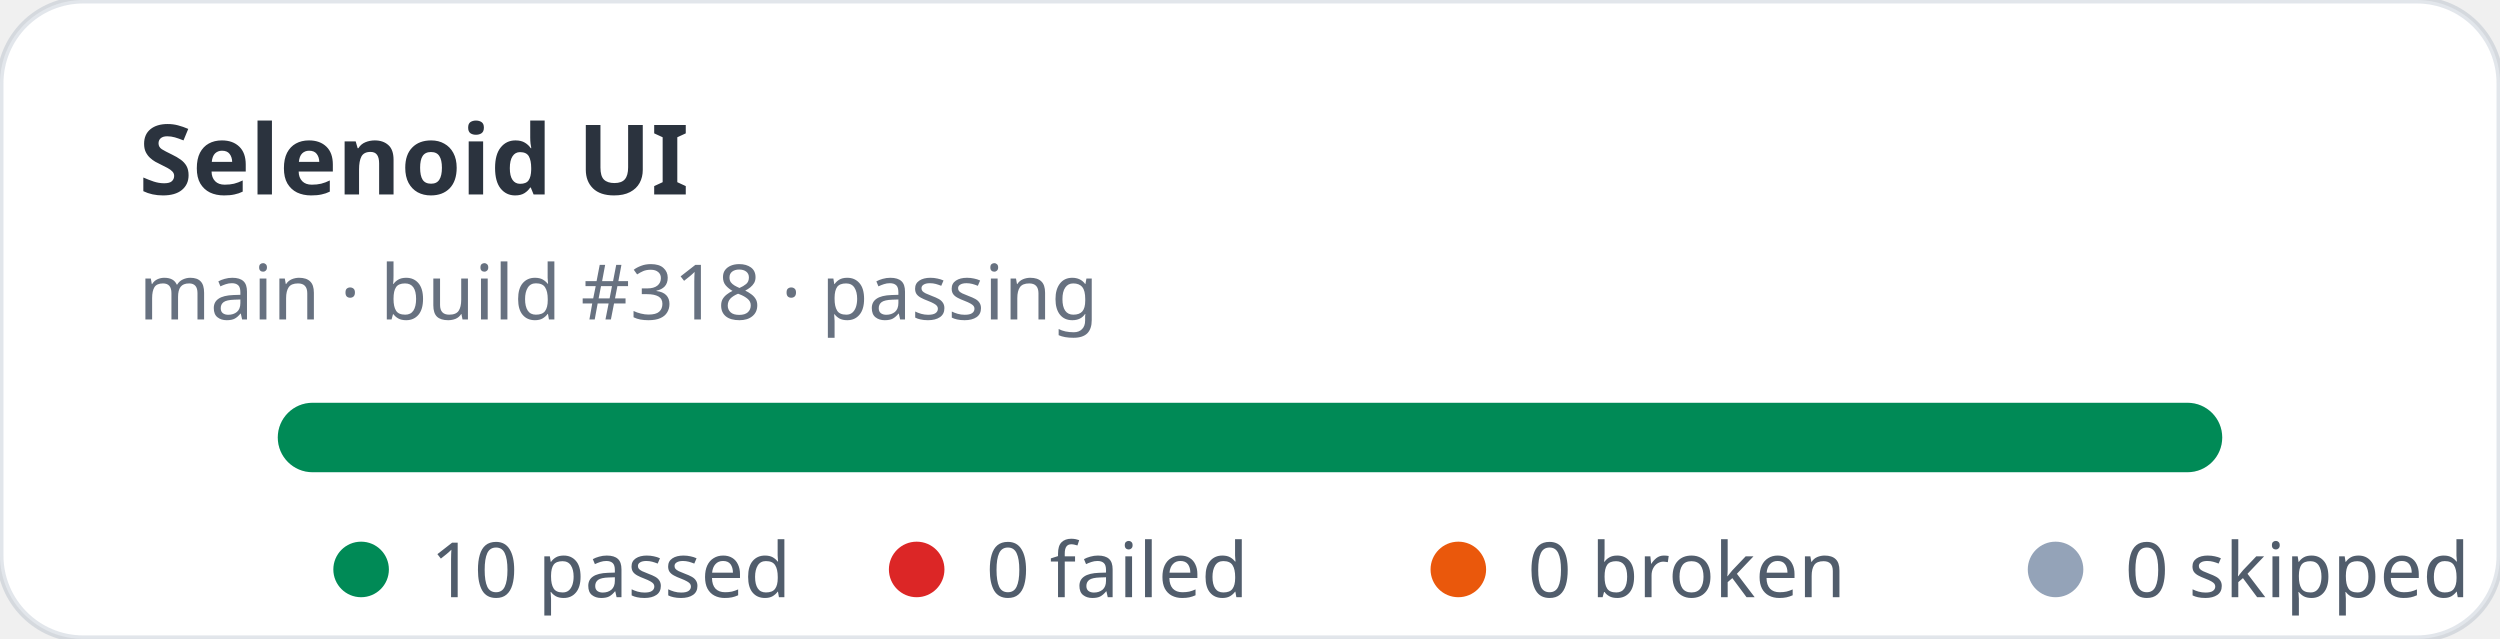
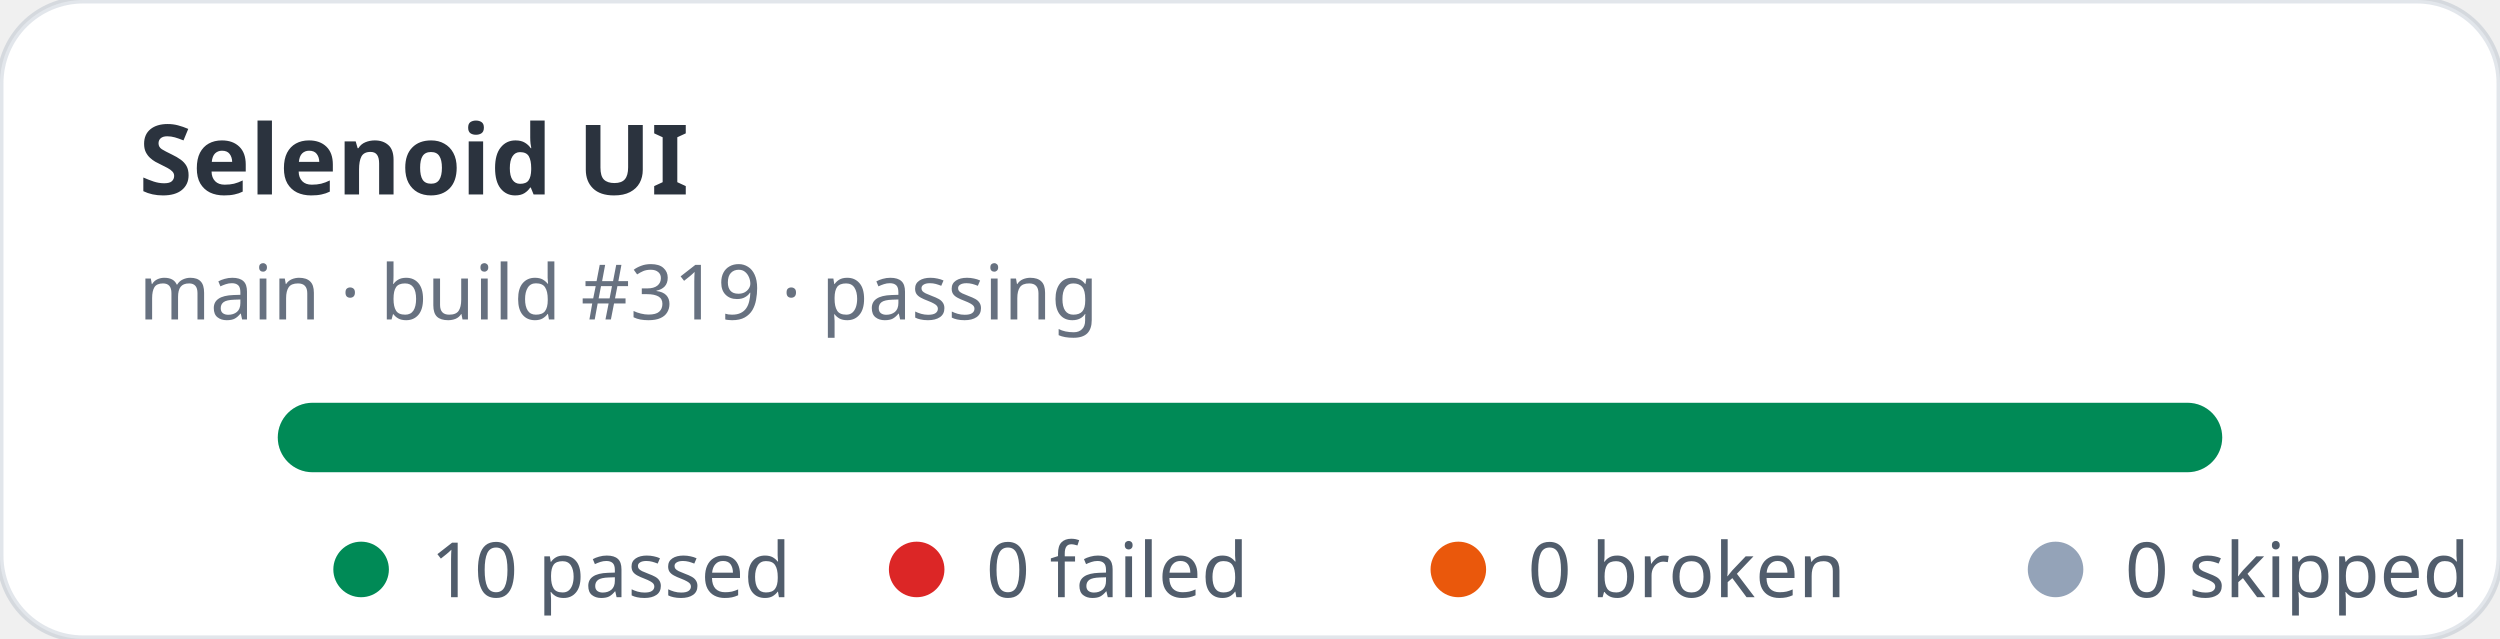
<svg xmlns="http://www.w3.org/2000/svg" width="360" height="92" viewBox="0 0 360 92" role="img" aria-label="Selenoid UI stats: 10 passed, 0 failed">
  <rect width="360" height="92" rx="12" fill="#ffffff" stroke="rgba(11,48,86,0.12)" />
  <text x="20" y="28" fill="rgba(1,10,24,0.83)" font-family="ui-sans-serif,system-ui,sans-serif" font-size="14" font-weight="700">Selenoid UI</text>
-   <text x="20" y="46" fill="rgba(2,19,44,0.6)" font-family="ui-sans-serif,system-ui,sans-serif" font-size="11">main · build #318 · passing</text>
+   <text x="20" y="46" fill="rgba(2,19,44,0.6)" font-family="ui-sans-serif,system-ui,sans-serif" font-size="11">main · build #319 · passing</text>
  <rect x="40" y="58" width="280" height="10" rx="5" fill="#e2e8f0" />
  <rect x="40" y="58" width="280" height="10" rx="5" fill="#008a56" />
  <g font-family="ui-sans-serif,system-ui,sans-serif" font-size="11" fill="rgba(1,18,40,0.68)">
    <circle cx="52" cy="82" r="4" fill="#008a56" />
    <text x="62" y="86">10 passed</text>
    <circle cx="132" cy="82" r="4" fill="#dc2626" />
    <text x="142" y="86">0 failed</text>
    <circle cx="210" cy="82" r="4" fill="#ea580c" />
    <text x="220" y="86">0 broken</text>
    <circle cx="296" cy="82" r="4" fill="#94a3b8" />
    <text x="306" y="86">0 skipped</text>
  </g>
</svg>
